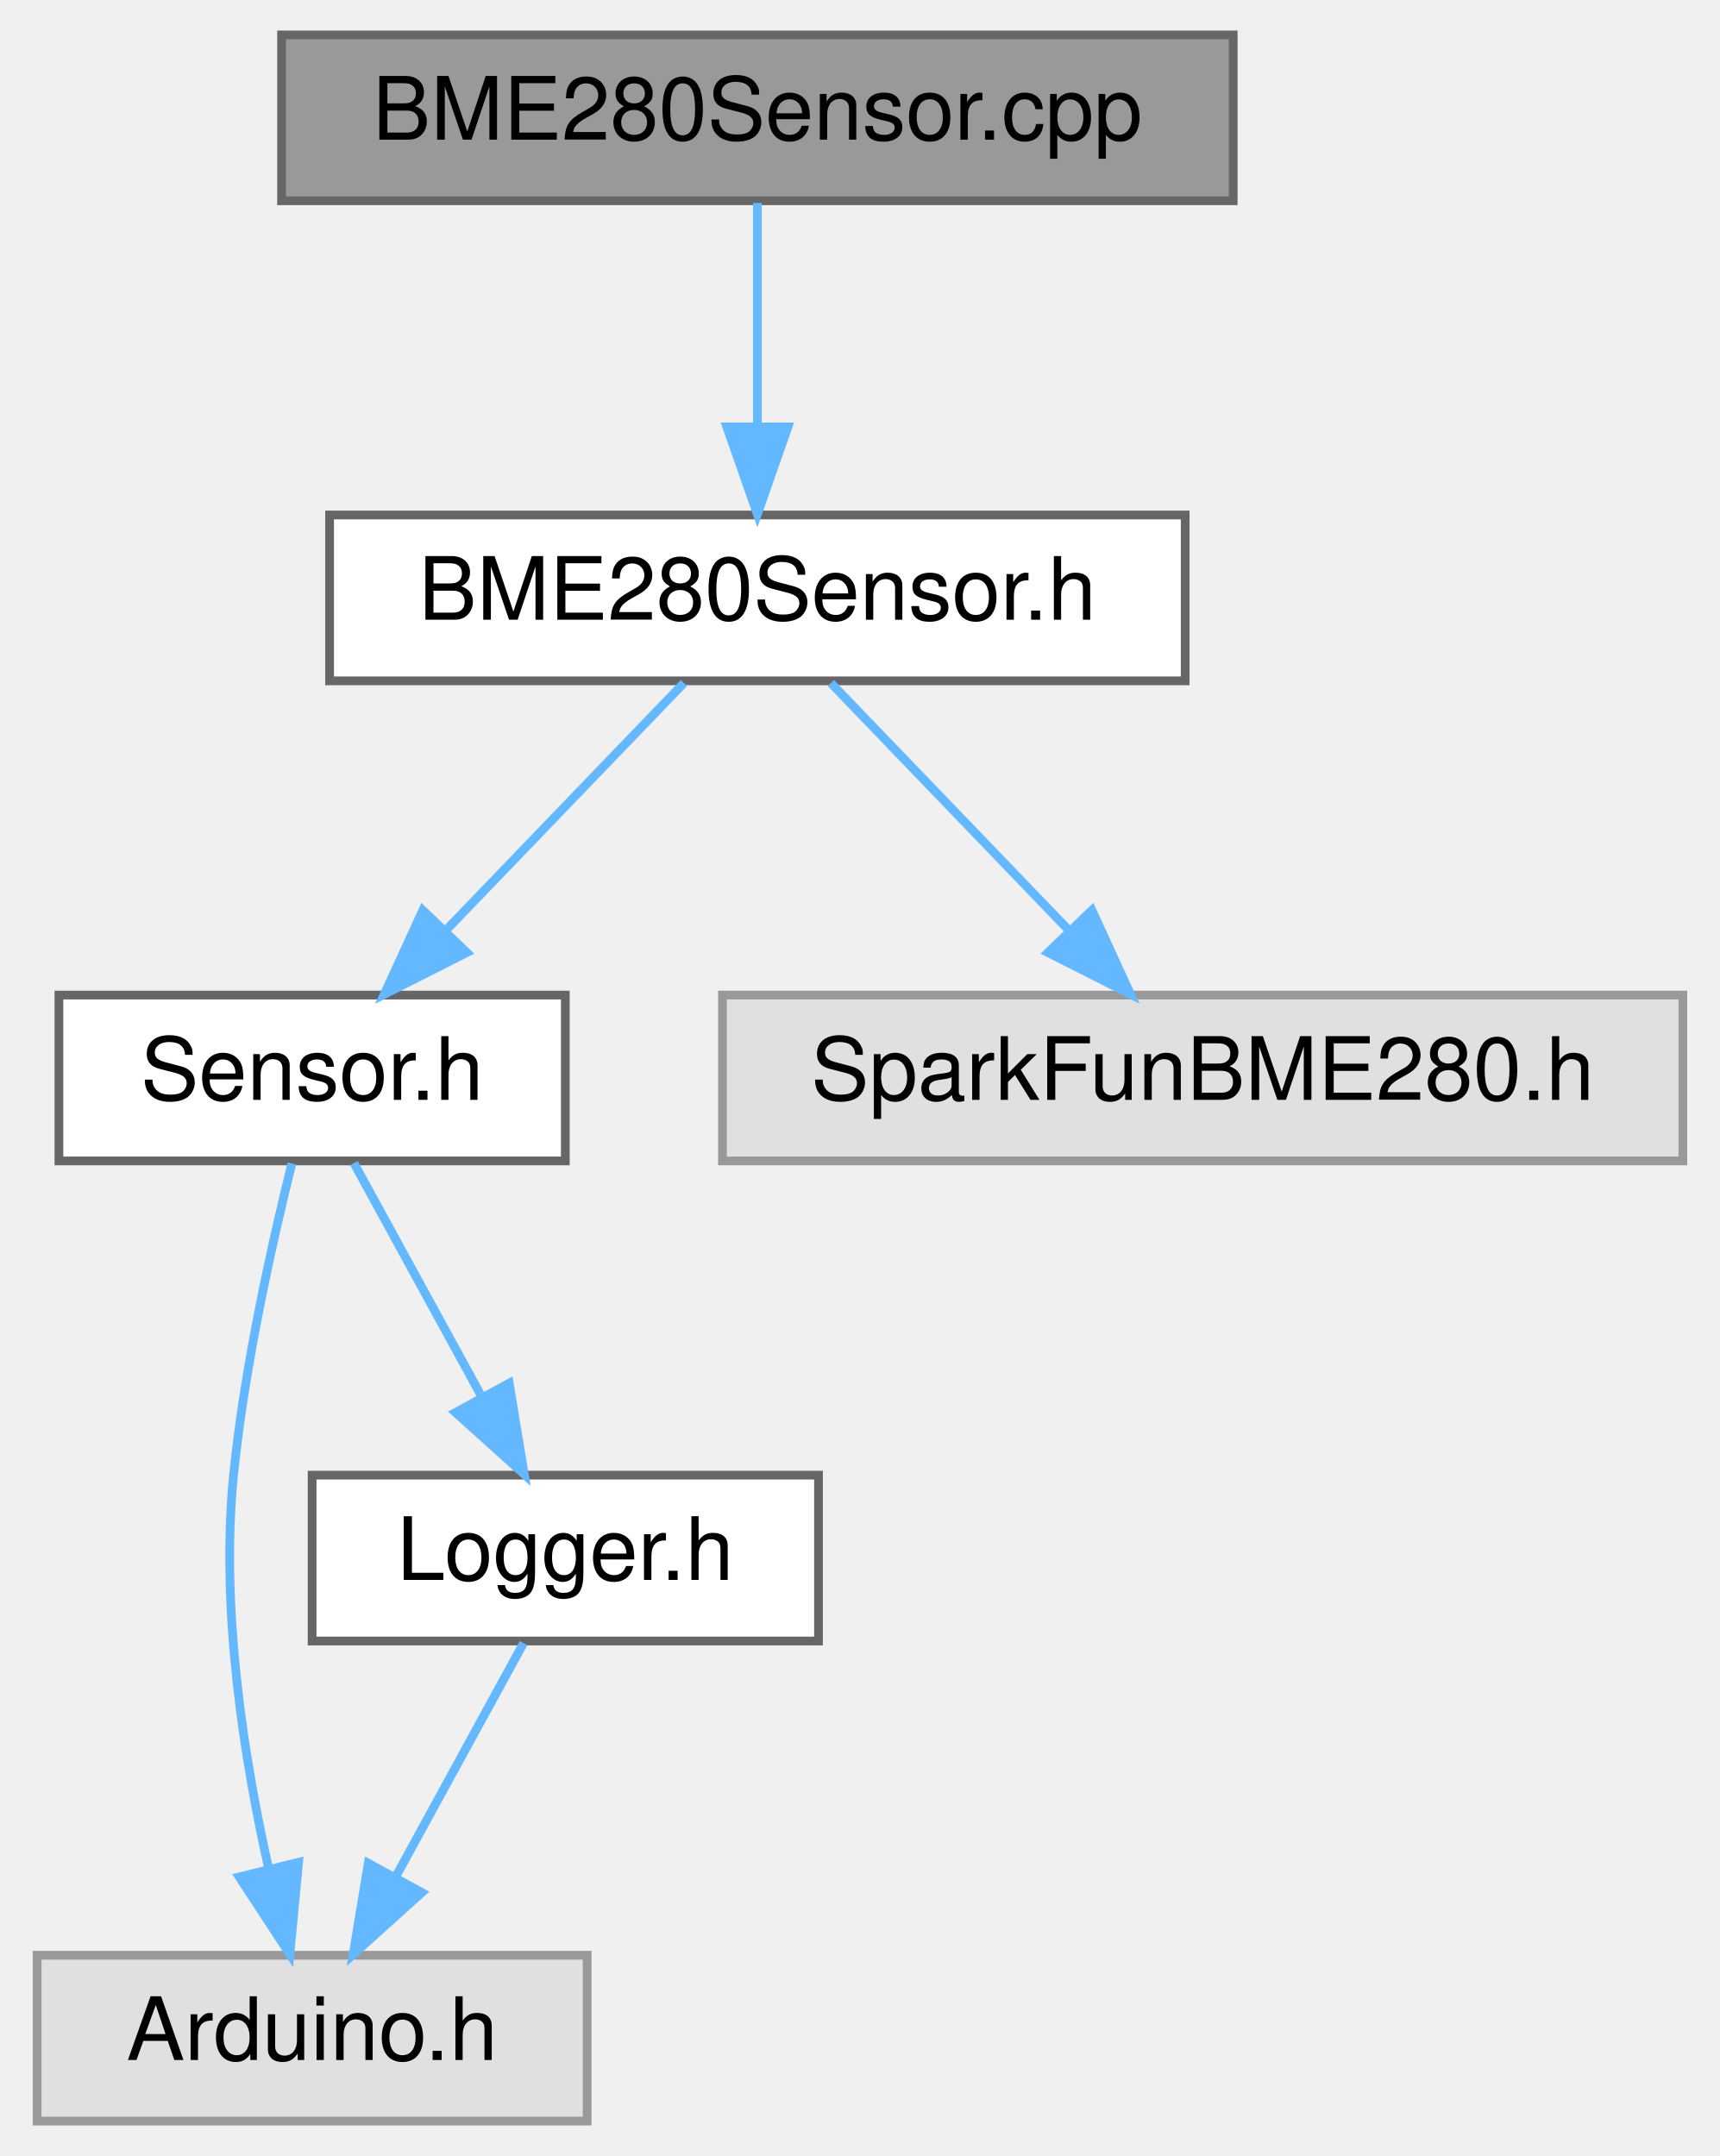
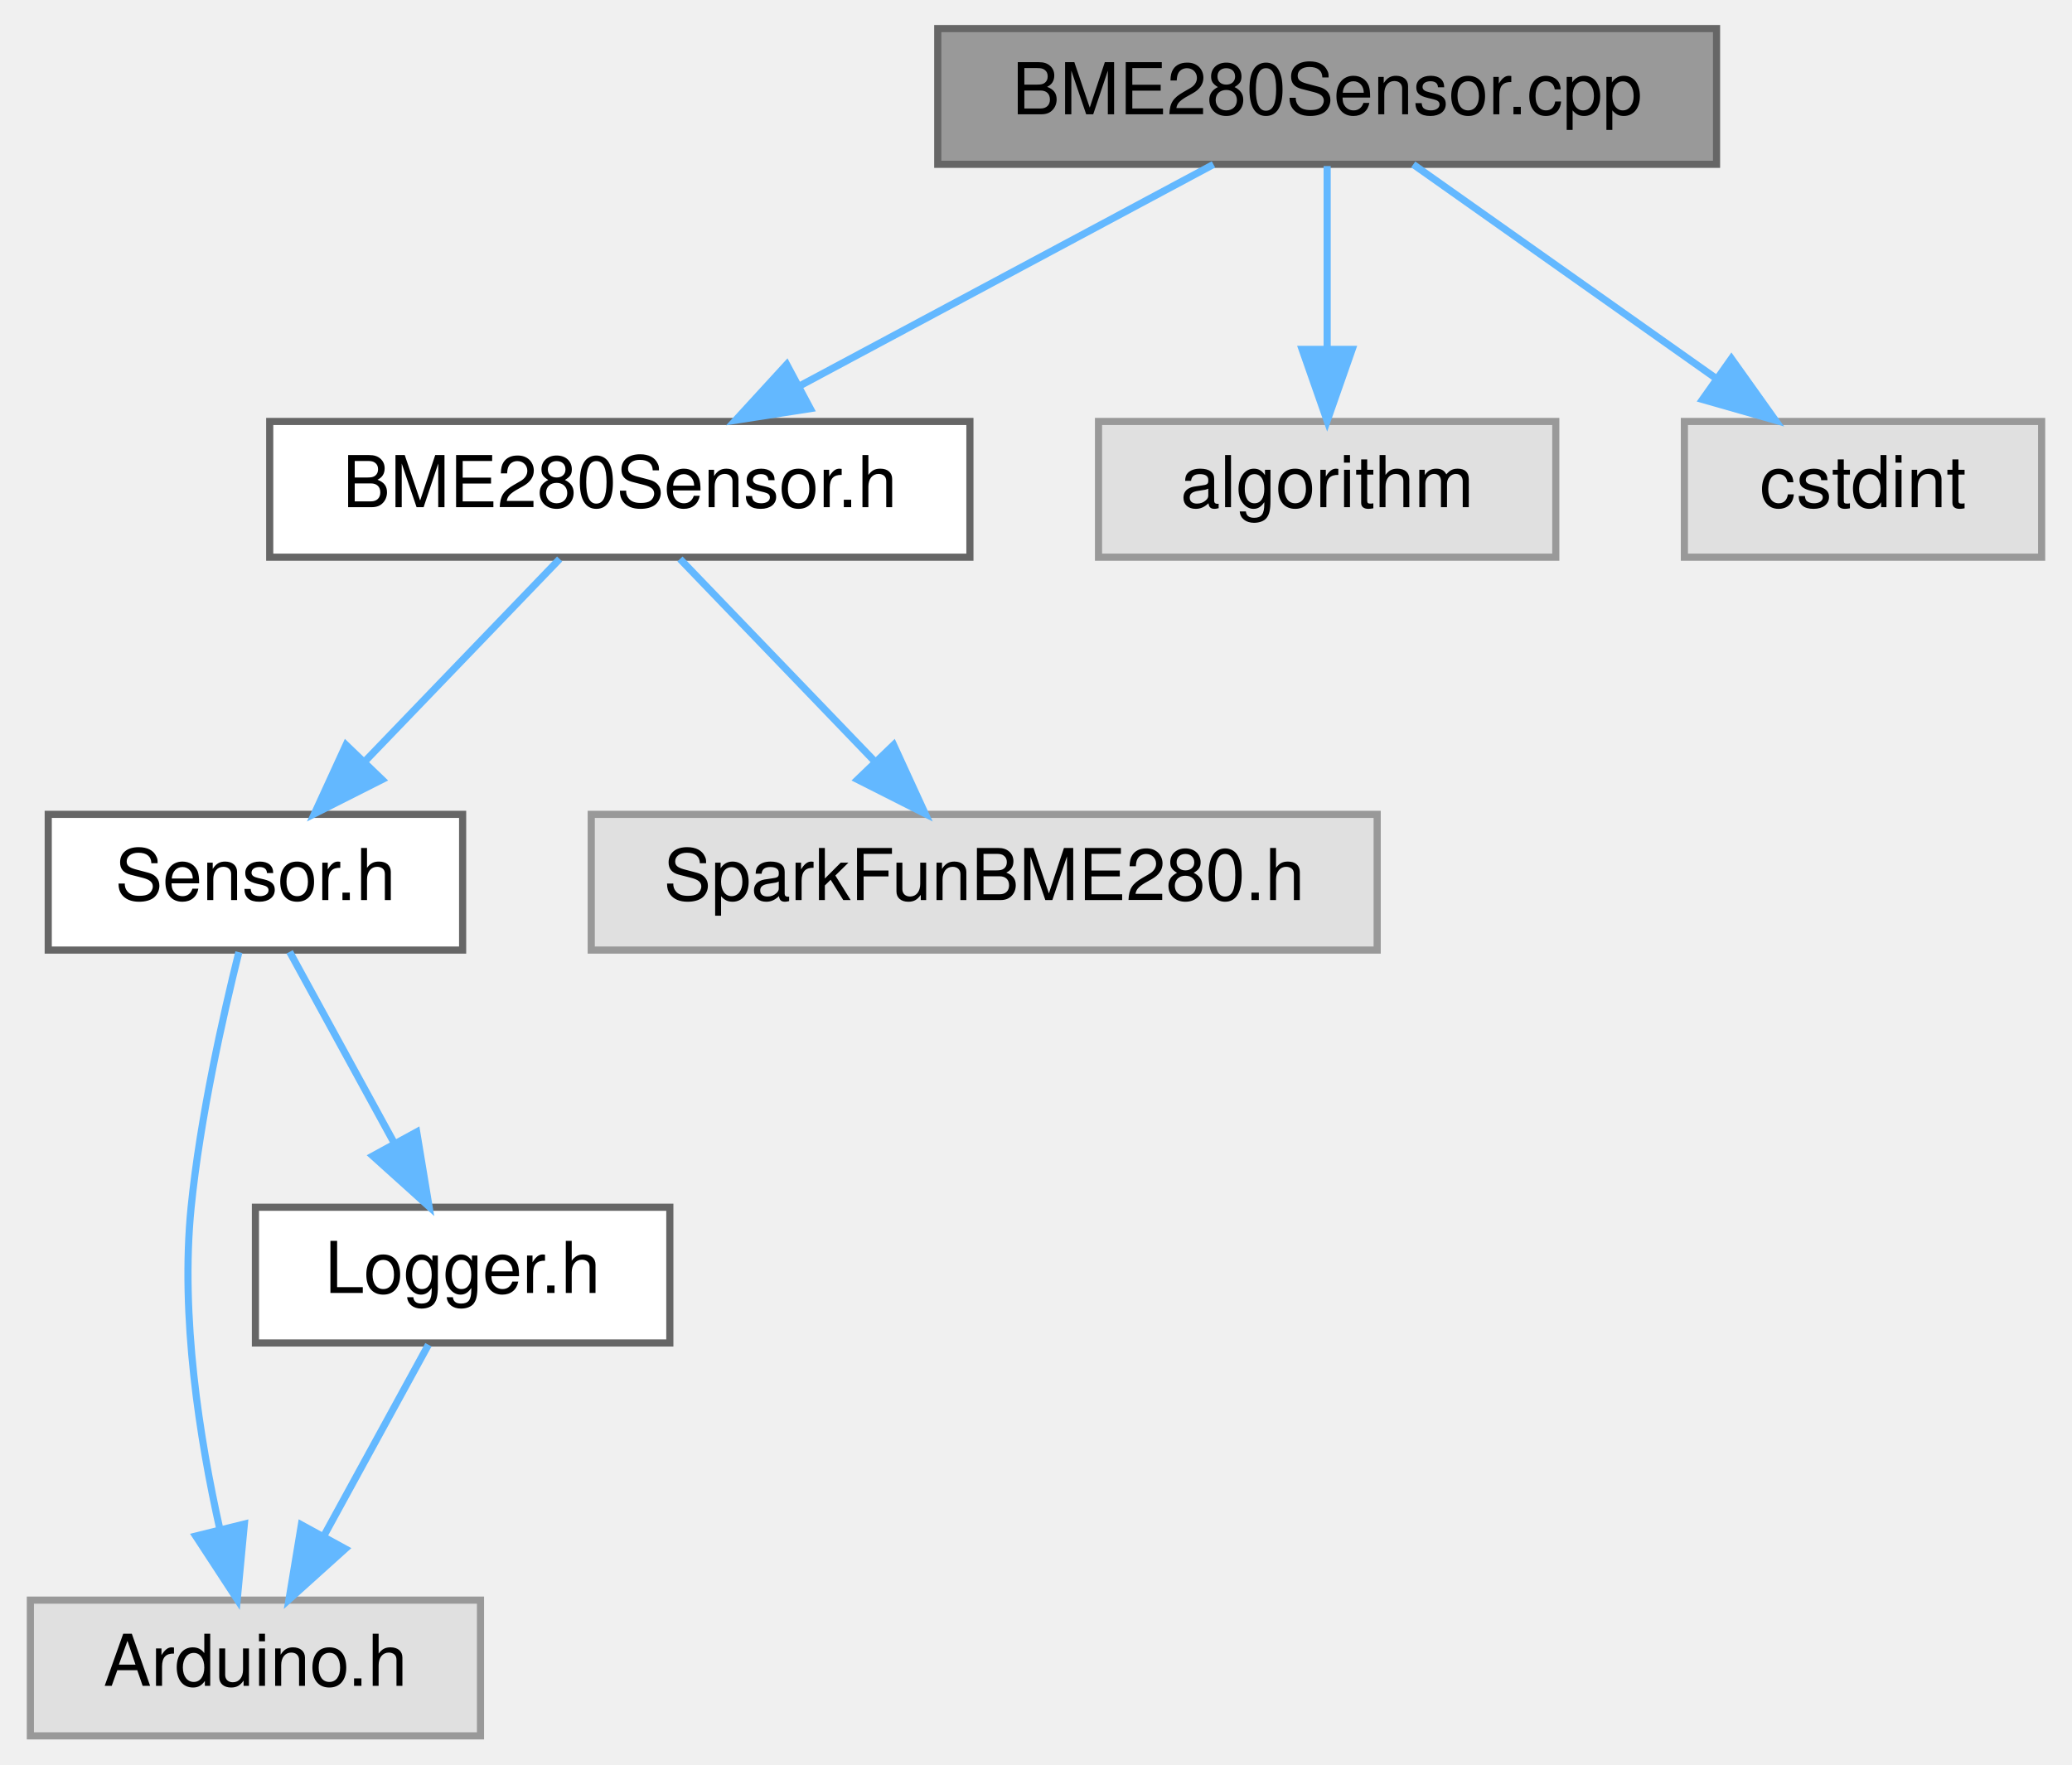
- <svg xmlns="http://www.w3.org/2000/svg" xmlns:xlink="http://www.w3.org/1999/xlink" width="197pt" height="247pt" viewBox="0.00 0.00 196.50 247.00">
+ <svg xmlns="http://www.w3.org/2000/svg" xmlns:xlink="http://www.w3.org/1999/xlink" width="290pt" height="247pt" viewBox="0.00 0.00 289.50 247.00">
  <g id="graph0" class="graph" transform="scale(1 1) rotate(0) translate(4 243)">
    <g id="Node000001" class="node">
      <g id="a_Node000001">
        <a xlink:title=" ">
-           <polygon fill="#999999" stroke="#666666" points="137,-239 28,-239 28,-220 137,-220 137,-239" />
-           <text text-anchor="middle" x="82.5" y="-227" font-family="Helvetica,sans-Serif" font-size="10.00">BME280Sensor.cpp</text>
+           <polygon fill="#999999" stroke="#666666" points="236,-239 127,-239 127,-220 236,-220 236,-239" />
+           <text text-anchor="middle" x="181.5" y="-227" font-family="Helvetica,sans-Serif" font-size="10.00">BME280Sensor.cpp</text>
        </a>
      </g>
    </g>
    <g id="Node000002" class="node">
      <g id="a_Node000002">
        <a xlink:href="BME280Sensor_8h.html" target="_top" xlink:title=" ">
          <polygon fill="white" stroke="#666666" points="131.5,-184 33.5,-184 33.5,-165 131.5,-165 131.5,-184" />
          <text text-anchor="middle" x="82.5" y="-172" font-family="Helvetica,sans-Serif" font-size="10.00">BME280Sensor.h</text>
        </a>
      </g>
    </g>
    <g id="edge1_Node000001_Node000002" class="edge">
      <g id="a_edge1_Node000001_Node000002">
        <a xlink:title=" ">
-           <path fill="none" stroke="#63b8ff" d="M82.5,-219.75C82.5,-212.8 82.5,-202.85 82.5,-194.13" />
-           <polygon fill="#63b8ff" stroke="#63b8ff" points="86,-194.09 82.5,-184.09 79,-194.09 86,-194.09" />
+           <path fill="none" stroke="#63b8ff" d="M165.59,-219.98C149.95,-211.61 125.84,-198.7 107.62,-188.95" />
+           <polygon fill="#63b8ff" stroke="#63b8ff" points="109.16,-185.8 98.7,-184.17 105.86,-191.98 109.16,-185.8" />
+         </a>
+       </g>
+     </g>
+     <g id="Node000007" class="node">
+       <g id="a_Node000007">
+         <a xlink:title=" ">
+           <polygon fill="#e0e0e0" stroke="#999999" points="213.5,-184 149.5,-184 149.5,-165 213.5,-165 213.5,-184" />
+           <text text-anchor="middle" x="181.5" y="-172" font-family="Helvetica,sans-Serif" font-size="10.00">algorithm</text>
+         </a>
+       </g>
+     </g>
+     <g id="edge7_Node000001_Node000007" class="edge">
+       <g id="a_edge7_Node000001_Node000007">
+         <a xlink:title=" ">
+           <path fill="none" stroke="#63b8ff" d="M181.5,-219.75C181.5,-212.8 181.5,-202.85 181.5,-194.13" />
+           <polygon fill="#63b8ff" stroke="#63b8ff" points="185,-194.09 181.5,-184.09 178,-194.09 185,-194.09" />
+         </a>
+       </g>
+     </g>
+     <g id="Node000008" class="node">
+       <g id="a_Node000008">
+         <a xlink:title=" ">
+           <polygon fill="#e0e0e0" stroke="#999999" points="281.5,-184 231.5,-184 231.5,-165 281.5,-165 281.5,-184" />
+           <text text-anchor="middle" x="256.5" y="-172" font-family="Helvetica,sans-Serif" font-size="10.00">cstdint</text>
+         </a>
+       </g>
+     </g>
+     <g id="edge8_Node000001_Node000008" class="edge">
+       <g id="a_edge8_Node000001_Node000008">
+         <a xlink:title=" ">
+           <path fill="none" stroke="#63b8ff" d="M193.55,-219.98C204.96,-211.92 222.33,-199.65 235.93,-190.03" />
+           <polygon fill="#63b8ff" stroke="#63b8ff" points="238.08,-192.8 244.23,-184.17 234.04,-187.08 238.08,-192.8" />
        </a>
      </g>
    </g>
    <g id="Node000003" class="node">
      <g id="a_Node000003">
        <a xlink:href="Sensor_8h.html" target="_top" xlink:title=" ">
          <polygon fill="white" stroke="#666666" points="60.5,-129 2.5,-129 2.5,-110 60.5,-110 60.5,-129" />
          <text text-anchor="middle" x="31.5" y="-117" font-family="Helvetica,sans-Serif" font-size="10.00">Sensor.h</text>
        </a>
      </g>
    </g>
    <g id="edge2_Node000002_Node000003" class="edge">
      <g id="a_edge2_Node000002_Node000003">
        <a xlink:title=" ">
          <path fill="none" stroke="#63b8ff" d="M74.08,-164.75C66.73,-157.11 55.87,-145.82 46.96,-136.56" />
          <polygon fill="#63b8ff" stroke="#63b8ff" points="49.22,-133.87 39.76,-129.09 44.18,-138.72 49.22,-133.87" />
        </a>
      </g>
    </g>
    <g id="Node000006" class="node">
      <g id="a_Node000006">
        <a xlink:title=" ">
          <polygon fill="#e0e0e0" stroke="#999999" points="188.5,-129 78.5,-129 78.5,-110 188.5,-110 188.5,-129" />
          <text text-anchor="middle" x="133.5" y="-117" font-family="Helvetica,sans-Serif" font-size="10.00">SparkFunBME280.h</text>
        </a>
      </g>
    </g>
    <g id="edge6_Node000002_Node000006" class="edge">
      <g id="a_edge6_Node000002_Node000006">
        <a xlink:title=" ">
          <path fill="none" stroke="#63b8ff" d="M90.92,-164.75C98.27,-157.11 109.13,-145.82 118.04,-136.56" />
          <polygon fill="#63b8ff" stroke="#63b8ff" points="120.82,-138.72 125.24,-129.09 115.78,-133.87 120.82,-138.72" />
        </a>
      </g>
    </g>
    <g id="Node000004" class="node">
      <g id="a_Node000004">
        <a xlink:title=" ">
          <polygon fill="#e0e0e0" stroke="#999999" points="63,-19 0,-19 0,0 63,0 63,-19" />
          <text text-anchor="middle" x="31.5" y="-7" font-family="Helvetica,sans-Serif" font-size="10.00">Arduino.h</text>
        </a>
      </g>
    </g>
    <g id="edge3_Node000003_Node000004" class="edge">
      <g id="a_edge3_Node000003_Node000004">
        <a xlink:title=" ">
          <path fill="none" stroke="#63b8ff" d="M29.18,-109.71C26.96,-100.79 23.76,-86.55 22.5,-74 20.97,-58.75 23.69,-41.53 26.53,-28.88" />
          <polygon fill="#63b8ff" stroke="#63b8ff" points="29.95,-29.65 28.95,-19.1 23.15,-27.97 29.95,-29.65" />
        </a>
      </g>
    </g>
    <g id="Node000005" class="node">
      <g id="a_Node000005">
        <a xlink:href="Logger_8h.html" target="_top" xlink:title=" ">
          <polygon fill="white" stroke="#666666" points="89.5,-74 31.5,-74 31.5,-55 89.5,-55 89.5,-74" />
          <text text-anchor="middle" x="60.5" y="-62" font-family="Helvetica,sans-Serif" font-size="10.00">Logger.h</text>
        </a>
      </g>
    </g>
    <g id="edge4_Node000003_Node000005" class="edge">
      <g id="a_edge4_Node000003_Node000005">
        <a xlink:title=" ">
          <path fill="none" stroke="#63b8ff" d="M36.29,-109.75C40.26,-102.49 46.03,-91.95 50.93,-82.98" />
          <polygon fill="#63b8ff" stroke="#63b8ff" points="54.07,-84.54 55.8,-74.09 47.93,-81.18 54.07,-84.54" />
        </a>
      </g>
    </g>
    <g id="edge5_Node000005_Node000004" class="edge">
      <g id="a_edge5_Node000005_Node000004">
        <a xlink:title=" ">
          <path fill="none" stroke="#63b8ff" d="M55.71,-54.75C51.74,-47.49 45.97,-36.95 41.07,-27.98" />
          <polygon fill="#63b8ff" stroke="#63b8ff" points="44.07,-26.18 36.2,-19.09 37.93,-29.54 44.07,-26.18" />
        </a>
      </g>
    </g>
  </g>
</svg>
